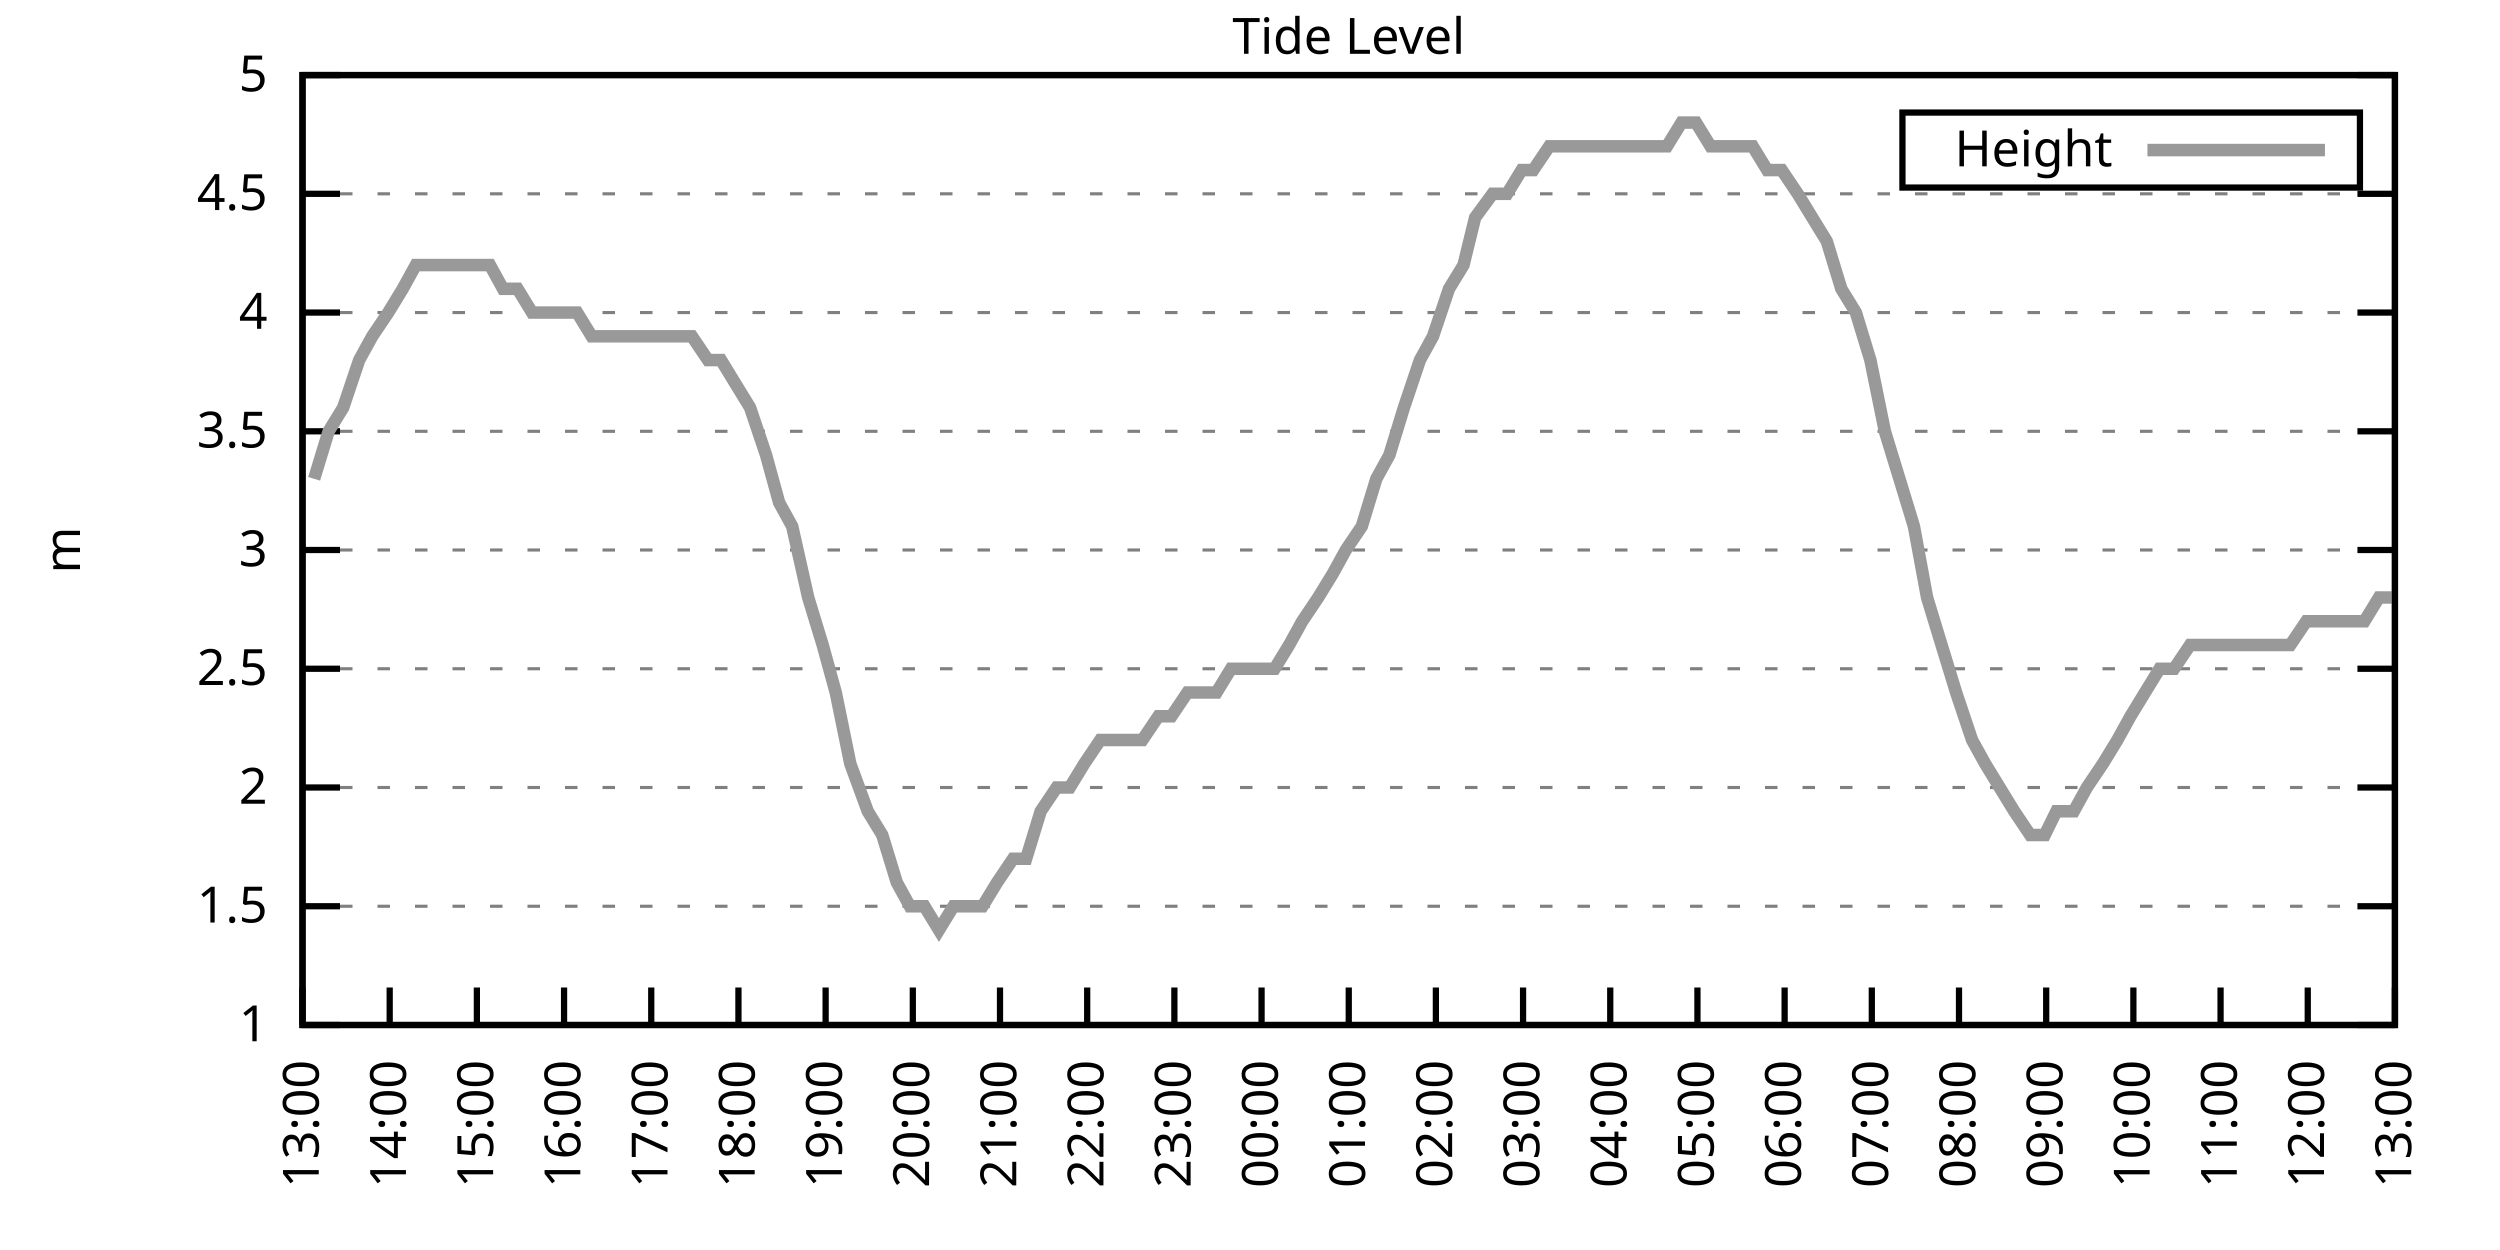
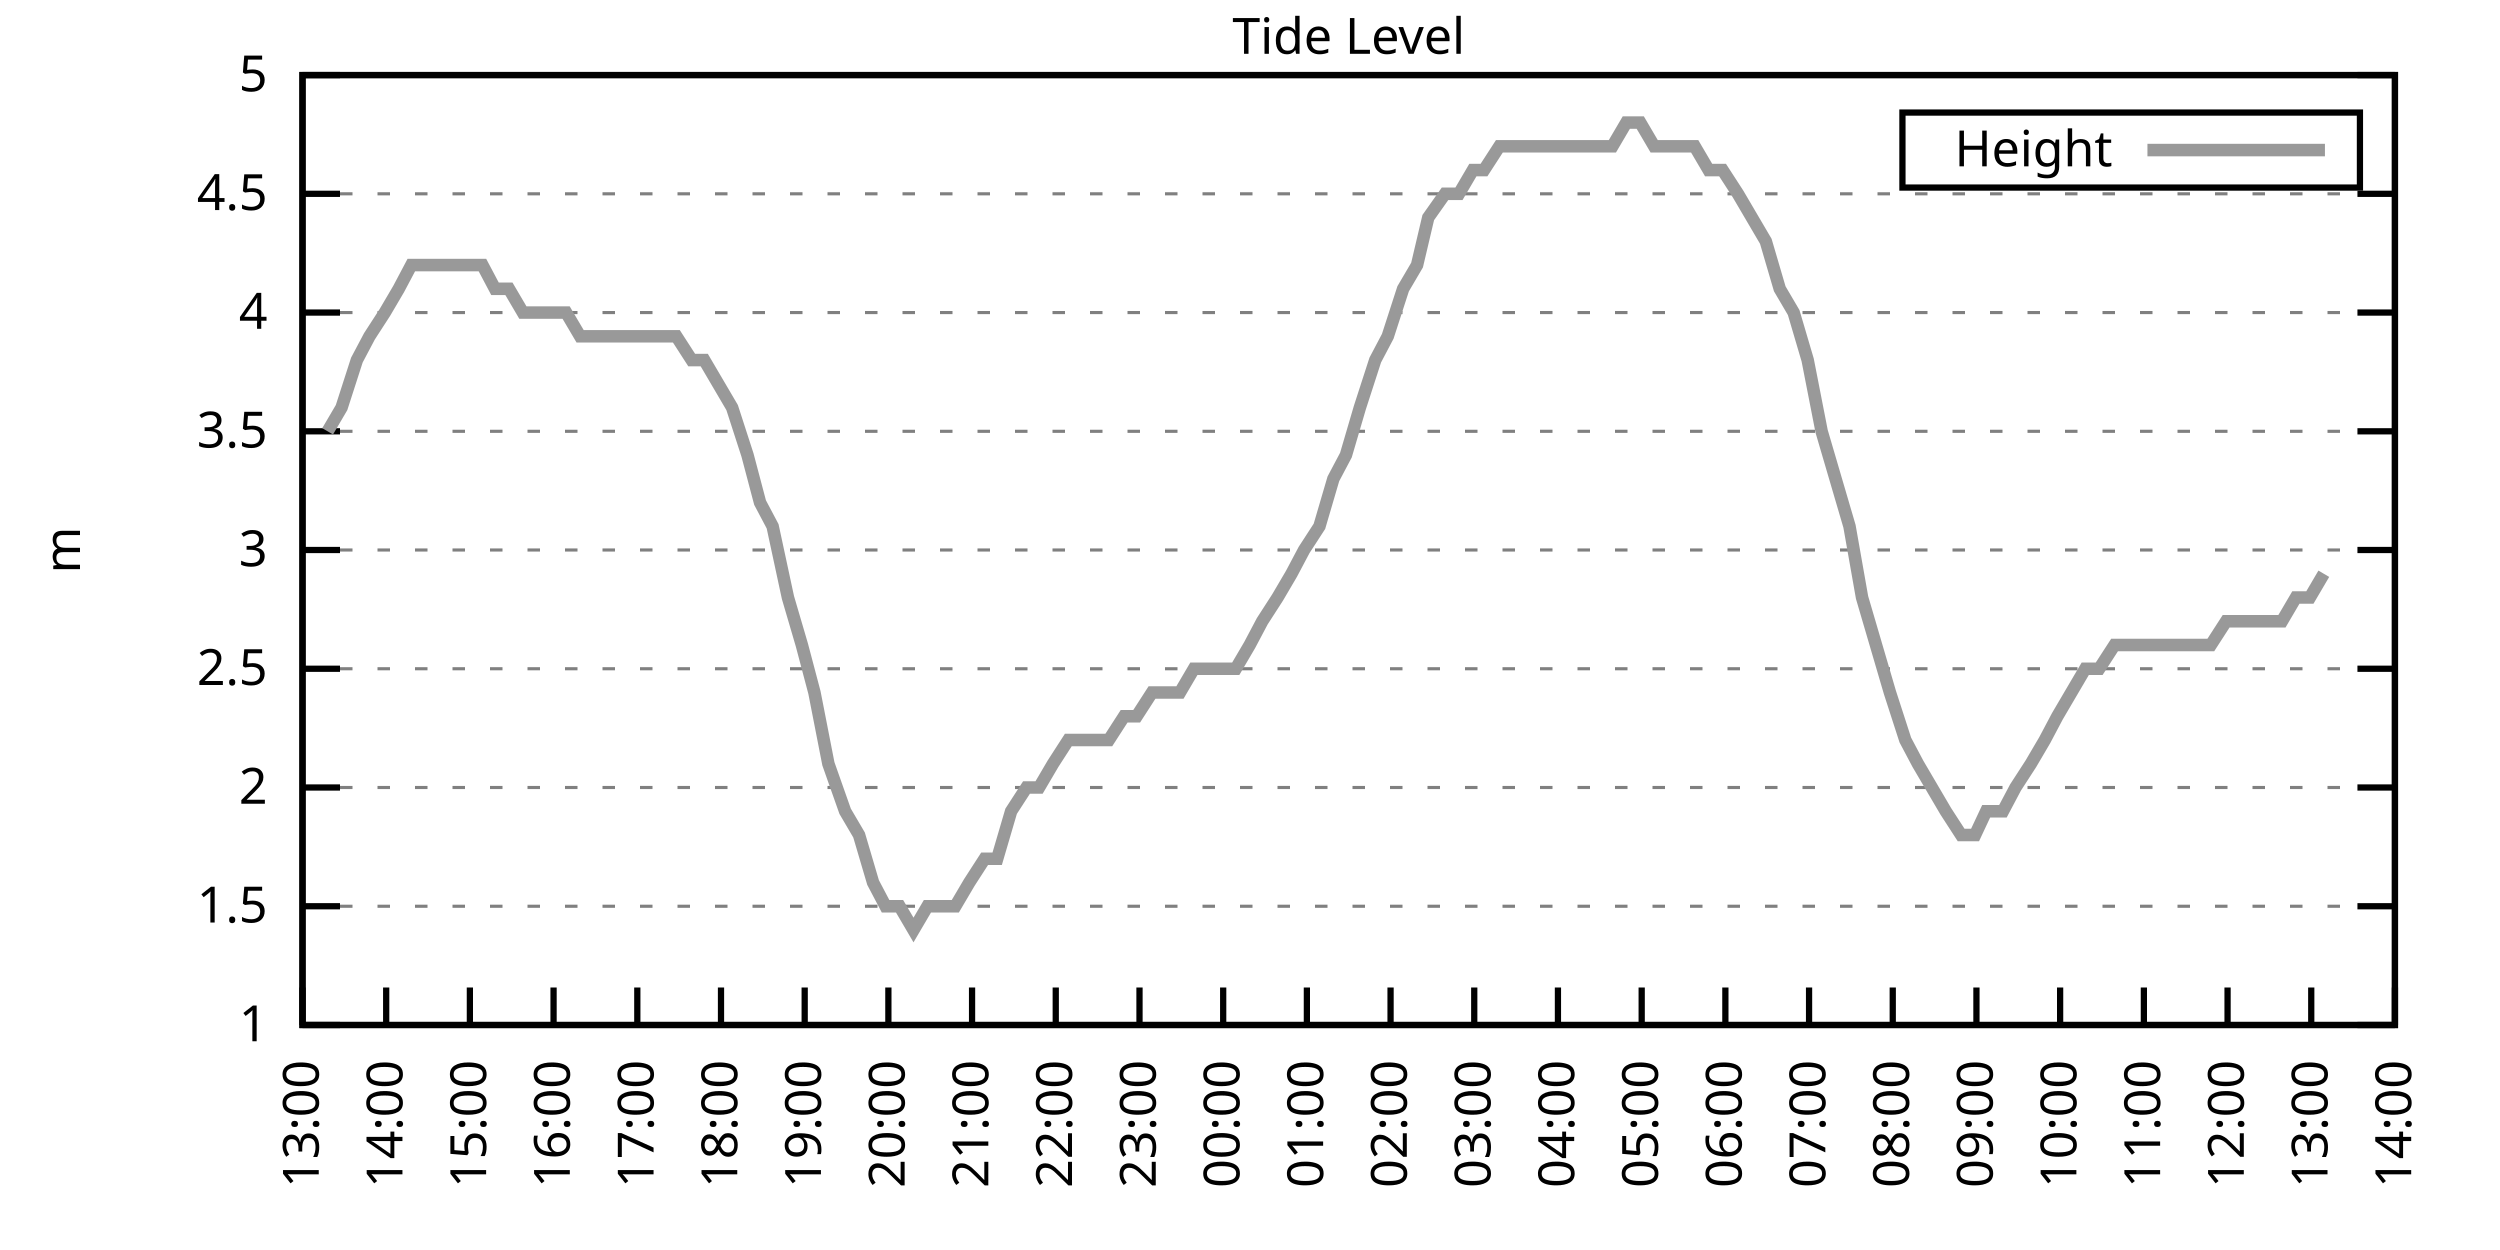
<svg xmlns="http://www.w3.org/2000/svg" xmlns:xlink="http://www.w3.org/1999/xlink" width="400" height="200" viewBox="0 0 400 200">
  <g id="gnuplot_canvas">
    <rect x="0" y="0" width="400" height="200" fill="none" />
    <defs>
      <circle id="gpDot" r="0.5" stroke-width="0.5" stroke="currentColor" />
      <path id="gpPt0" stroke-width="0.333" stroke="currentColor" d="M-1,0 h2 M0,-1 v2" />
      <path id="gpPt1" stroke-width="0.333" stroke="currentColor" d="M-1,-1 L1,1 M1,-1 L-1,1" />
      <path id="gpPt2" stroke-width="0.333" stroke="currentColor" d="M-1,0 L1,0 M0,-1 L0,1 M-1,-1 L1,1 M-1,1 L1,-1" />
      <rect id="gpPt3" stroke-width="0.333" stroke="currentColor" x="-1" y="-1" width="2" height="2" />
      <rect id="gpPt4" stroke-width="0.333" stroke="currentColor" fill="currentColor" x="-1" y="-1" width="2" height="2" />
      <circle id="gpPt5" stroke-width="0.333" stroke="currentColor" cx="0" cy="0" r="1" />
      <use xlink:href="#gpPt5" id="gpPt6" fill="currentColor" stroke="none" />
      <path id="gpPt7" stroke-width="0.333" stroke="currentColor" d="M0,-1.33 L-1.33,0.67 L1.33,0.67 z" />
      <use xlink:href="#gpPt7" id="gpPt8" fill="currentColor" stroke="none" />
      <use xlink:href="#gpPt7" id="gpPt9" stroke="currentColor" transform="rotate(180)" />
      <use xlink:href="#gpPt9" id="gpPt10" fill="currentColor" stroke="none" />
      <use xlink:href="#gpPt3" id="gpPt11" stroke="currentColor" transform="rotate(45)" />
      <use xlink:href="#gpPt11" id="gpPt12" fill="currentColor" stroke="none" />
      <path id="gpPt13" stroke-width="0.333" stroke="currentColor" d="M0,1.330 L1.265,0.411 L0.782,-1.067 L-0.782,-1.076 L-1.265,0.411 z" />
      <use xlink:href="#gpPt13" id="gpPt14" fill="currentColor" stroke="none" />
      <filter id="textbox" filterUnits="objectBoundingBox" x="0" y="0" height="1" width="1">
        <feFlood flood-color="white" flood-opacity="1" result="bgnd" />
        <feComposite in="SourceGraphic" in2="bgnd" operator="atop" />
      </filter>
      <filter id="greybox" filterUnits="objectBoundingBox" x="0" y="0" height="1" width="1">
        <feFlood flood-color="lightgrey" flood-opacity="1" result="grey" />
        <feComposite in="SourceGraphic" in2="grey" operator="atop" />
      </filter>
    </defs>
    <g fill="none" color="white" stroke="currentColor" stroke-width="1.00" stroke-linecap="butt" stroke-linejoin="miter">
</g>
    <g fill="none" color="black" stroke="currentColor" stroke-width="1.00" stroke-linecap="butt" stroke-linejoin="miter">
      <g stroke="none" shape-rendering="crispEdges">
        <polygon fill="rgb(255, 255, 255)" points="48.40,164.00 383.18,164.00 383.18,12.02 48.40,12.02 " />
      </g>
    </g>
    <g fill="none" color="black" stroke="currentColor" stroke-width="1.00" stroke-linecap="butt" stroke-linejoin="miter">
</g>
    <g fill="none" color="black" stroke="black" stroke-width="0.50" stroke-linecap="butt" stroke-linejoin="miter">
</g>
    <g fill="none" color="gray" stroke="currentColor" stroke-width="0.50" stroke-linecap="butt" stroke-linejoin="miter">
      <path stroke="gray" stroke-dasharray="2,4" class="gridline" d="M48.40,164.00 L383.19,164.00  " />
    </g>
    <g fill="none" color="gray" stroke="gray" stroke-width="1.00" stroke-linecap="butt" stroke-linejoin="miter">
</g>
    <g fill="none" color="black" stroke="currentColor" stroke-width="1.00" stroke-linecap="butt" stroke-linejoin="miter">
      <path stroke="black" d="M48.40,164.00 L54.40,164.00 M383.19,164.00 L377.19,164.00  " />
      <g transform="translate(42.80,166.60)" stroke="none" fill="black" font-family="Sans" font-size="8.00" text-anchor="end">
        <text>
          <tspan font-family="Sans"> 1</tspan>
        </text>
      </g>
    </g>
    <g fill="none" color="black" stroke="currentColor" stroke-width="1.00" stroke-linecap="butt" stroke-linejoin="miter">
</g>
    <g fill="none" color="black" stroke="black" stroke-width="0.50" stroke-linecap="butt" stroke-linejoin="miter">
</g>
    <g fill="none" color="gray" stroke="currentColor" stroke-width="0.50" stroke-linecap="butt" stroke-linejoin="miter">
      <path stroke="gray" stroke-dasharray="2,4" class="gridline" d="M48.40,145.00 L383.19,145.00  " />
    </g>
    <g fill="none" color="gray" stroke="gray" stroke-width="1.00" stroke-linecap="butt" stroke-linejoin="miter">
</g>
    <g fill="none" color="black" stroke="currentColor" stroke-width="1.00" stroke-linecap="butt" stroke-linejoin="miter">
      <path stroke="black" d="M48.40,145.00 L54.40,145.00 M383.19,145.00 L377.19,145.00  " />
      <g transform="translate(42.80,147.60)" stroke="none" fill="black" font-family="Sans" font-size="8.00" text-anchor="end">
        <text>
          <tspan font-family="Sans"> 1.5</tspan>
        </text>
      </g>
    </g>
    <g fill="none" color="black" stroke="currentColor" stroke-width="1.00" stroke-linecap="butt" stroke-linejoin="miter">
</g>
    <g fill="none" color="black" stroke="black" stroke-width="0.50" stroke-linecap="butt" stroke-linejoin="miter">
</g>
    <g fill="none" color="gray" stroke="currentColor" stroke-width="0.50" stroke-linecap="butt" stroke-linejoin="miter">
      <path stroke="gray" stroke-dasharray="2,4" class="gridline" d="M48.40,126.00 L383.19,126.00  " />
    </g>
    <g fill="none" color="gray" stroke="gray" stroke-width="1.00" stroke-linecap="butt" stroke-linejoin="miter">
</g>
    <g fill="none" color="black" stroke="currentColor" stroke-width="1.00" stroke-linecap="butt" stroke-linejoin="miter">
      <path stroke="black" d="M48.40,126.00 L54.40,126.00 M383.19,126.00 L377.19,126.00  " />
      <g transform="translate(42.80,128.60)" stroke="none" fill="black" font-family="Sans" font-size="8.00" text-anchor="end">
        <text>
          <tspan font-family="Sans"> 2</tspan>
        </text>
      </g>
    </g>
    <g fill="none" color="black" stroke="currentColor" stroke-width="1.00" stroke-linecap="butt" stroke-linejoin="miter">
</g>
    <g fill="none" color="black" stroke="black" stroke-width="0.50" stroke-linecap="butt" stroke-linejoin="miter">
</g>
    <g fill="none" color="gray" stroke="currentColor" stroke-width="0.50" stroke-linecap="butt" stroke-linejoin="miter">
      <path stroke="gray" stroke-dasharray="2,4" class="gridline" d="M48.40,107.00 L383.19,107.00  " />
    </g>
    <g fill="none" color="gray" stroke="gray" stroke-width="1.00" stroke-linecap="butt" stroke-linejoin="miter">
</g>
    <g fill="none" color="black" stroke="currentColor" stroke-width="1.00" stroke-linecap="butt" stroke-linejoin="miter">
      <path stroke="black" d="M48.40,107.00 L54.40,107.00 M383.19,107.00 L377.19,107.00  " />
      <g transform="translate(42.80,109.60)" stroke="none" fill="black" font-family="Sans" font-size="8.00" text-anchor="end">
        <text>
          <tspan font-family="Sans"> 2.5</tspan>
        </text>
      </g>
    </g>
    <g fill="none" color="black" stroke="currentColor" stroke-width="1.00" stroke-linecap="butt" stroke-linejoin="miter">
</g>
    <g fill="none" color="black" stroke="black" stroke-width="0.50" stroke-linecap="butt" stroke-linejoin="miter">
</g>
    <g fill="none" color="gray" stroke="currentColor" stroke-width="0.50" stroke-linecap="butt" stroke-linejoin="miter">
      <path stroke="gray" stroke-dasharray="2,4" class="gridline" d="M48.40,88.00 L383.19,88.00  " />
    </g>
    <g fill="none" color="gray" stroke="gray" stroke-width="1.00" stroke-linecap="butt" stroke-linejoin="miter">
</g>
    <g fill="none" color="black" stroke="currentColor" stroke-width="1.00" stroke-linecap="butt" stroke-linejoin="miter">
      <path stroke="black" d="M48.40,88.00 L54.40,88.00 M383.19,88.00 L377.19,88.00  " />
      <g transform="translate(42.80,90.60)" stroke="none" fill="black" font-family="Sans" font-size="8.00" text-anchor="end">
        <text>
          <tspan font-family="Sans"> 3</tspan>
        </text>
      </g>
    </g>
    <g fill="none" color="black" stroke="currentColor" stroke-width="1.00" stroke-linecap="butt" stroke-linejoin="miter">
</g>
    <g fill="none" color="black" stroke="black" stroke-width="0.50" stroke-linecap="butt" stroke-linejoin="miter">
</g>
    <g fill="none" color="gray" stroke="currentColor" stroke-width="0.50" stroke-linecap="butt" stroke-linejoin="miter">
      <path stroke="gray" stroke-dasharray="2,4" class="gridline" d="M48.40,69.01 L383.19,69.01  " />
    </g>
    <g fill="none" color="gray" stroke="gray" stroke-width="1.00" stroke-linecap="butt" stroke-linejoin="miter">
</g>
    <g fill="none" color="black" stroke="currentColor" stroke-width="1.00" stroke-linecap="butt" stroke-linejoin="miter">
      <path stroke="black" d="M48.40,69.01 L54.40,69.01 M383.19,69.01 L377.19,69.01  " />
      <g transform="translate(42.80,71.61)" stroke="none" fill="black" font-family="Sans" font-size="8.00" text-anchor="end">
        <text>
          <tspan font-family="Sans"> 3.5</tspan>
        </text>
      </g>
    </g>
    <g fill="none" color="black" stroke="currentColor" stroke-width="1.00" stroke-linecap="butt" stroke-linejoin="miter">
</g>
    <g fill="none" color="black" stroke="black" stroke-width="0.50" stroke-linecap="butt" stroke-linejoin="miter">
</g>
    <g fill="none" color="gray" stroke="currentColor" stroke-width="0.50" stroke-linecap="butt" stroke-linejoin="miter">
      <path stroke="gray" stroke-dasharray="2,4" class="gridline" d="M48.40,50.01 L383.19,50.01  " />
    </g>
    <g fill="none" color="gray" stroke="gray" stroke-width="1.00" stroke-linecap="butt" stroke-linejoin="miter">
</g>
    <g fill="none" color="black" stroke="currentColor" stroke-width="1.00" stroke-linecap="butt" stroke-linejoin="miter">
      <path stroke="black" d="M48.40,50.01 L54.40,50.01 M383.19,50.01 L377.19,50.01  " />
      <g transform="translate(42.80,52.61)" stroke="none" fill="black" font-family="Sans" font-size="8.00" text-anchor="end">
        <text>
          <tspan font-family="Sans"> 4</tspan>
        </text>
      </g>
    </g>
    <g fill="none" color="black" stroke="currentColor" stroke-width="1.00" stroke-linecap="butt" stroke-linejoin="miter">
</g>
    <g fill="none" color="black" stroke="black" stroke-width="0.50" stroke-linecap="butt" stroke-linejoin="miter">
</g>
    <g fill="none" color="gray" stroke="currentColor" stroke-width="0.50" stroke-linecap="butt" stroke-linejoin="miter">
      <path stroke="gray" stroke-dasharray="2,4" class="gridline" d="M48.40,31.01 L383.19,31.01  " />
    </g>
    <g fill="none" color="gray" stroke="gray" stroke-width="1.00" stroke-linecap="butt" stroke-linejoin="miter">
</g>
    <g fill="none" color="black" stroke="currentColor" stroke-width="1.00" stroke-linecap="butt" stroke-linejoin="miter">
      <path stroke="black" d="M48.40,31.01 L54.40,31.01 M383.19,31.01 L377.19,31.01  " />
      <g transform="translate(42.80,33.61)" stroke="none" fill="black" font-family="Sans" font-size="8.00" text-anchor="end">
        <text>
          <tspan font-family="Sans"> 4.5</tspan>
        </text>
      </g>
    </g>
    <g fill="none" color="black" stroke="currentColor" stroke-width="1.00" stroke-linecap="butt" stroke-linejoin="miter">
</g>
    <g fill="none" color="black" stroke="black" stroke-width="0.50" stroke-linecap="butt" stroke-linejoin="miter">
</g>
    <g fill="none" color="gray" stroke="currentColor" stroke-width="0.50" stroke-linecap="butt" stroke-linejoin="miter">
      <path stroke="gray" stroke-dasharray="2,4" class="gridline" d="M48.40,12.01 L383.19,12.01  " />
    </g>
    <g fill="none" color="gray" stroke="gray" stroke-width="1.00" stroke-linecap="butt" stroke-linejoin="miter">
</g>
    <g fill="none" color="black" stroke="currentColor" stroke-width="1.00" stroke-linecap="butt" stroke-linejoin="miter">
      <path stroke="black" d="M48.40,12.01 L54.40,12.01 M383.19,12.01 L377.19,12.01  " />
      <g transform="translate(42.80,14.61)" stroke="none" fill="black" font-family="Sans" font-size="8.00" text-anchor="end">
        <text>
          <tspan font-family="Sans"> 5</tspan>
        </text>
      </g>
    </g>
    <g fill="none" color="black" stroke="currentColor" stroke-width="1.00" stroke-linecap="butt" stroke-linejoin="miter">
      <path stroke="black" d="M48.40,164.00 L48.40,158.00  " />
      <g transform="translate(51.00,169.60) rotate(270.00)" stroke="none" fill="black" font-family="Sans" font-size="8.00" text-anchor="end">
        <text>
          <tspan font-family="Sans">13:00</tspan>
        </text>
      </g>
    </g>
    <g fill="none" color="black" stroke="currentColor" stroke-width="1.00" stroke-linecap="butt" stroke-linejoin="miter">
-       <path stroke="black" d="M62.35,164.00 L62.35,158.00  " />
-       <g transform="translate(64.95,169.60) rotate(270.00)" stroke="none" fill="black" font-family="Sans" font-size="8.00" text-anchor="end">
+       <path stroke="black" d="M61.79,164.00 L61.79,158.00  " />
+       <g transform="translate(64.39,169.60) rotate(270.00)" stroke="none" fill="black" font-family="Sans" font-size="8.00" text-anchor="end">
        <text>
          <tspan font-family="Sans">14:00</tspan>
        </text>
      </g>
    </g>
    <g fill="none" color="black" stroke="currentColor" stroke-width="1.00" stroke-linecap="butt" stroke-linejoin="miter">
-       <path stroke="black" d="M76.30,164.00 L76.30,158.00  " />
-       <g transform="translate(78.90,169.60) rotate(270.00)" stroke="none" fill="black" font-family="Sans" font-size="8.00" text-anchor="end">
+       <path stroke="black" d="M75.18,164.00 L75.18,158.00  " />
+       <g transform="translate(77.78,169.60) rotate(270.00)" stroke="none" fill="black" font-family="Sans" font-size="8.00" text-anchor="end">
        <text>
          <tspan font-family="Sans">15:00</tspan>
        </text>
      </g>
    </g>
    <g fill="none" color="black" stroke="currentColor" stroke-width="1.00" stroke-linecap="butt" stroke-linejoin="miter">
-       <path stroke="black" d="M90.25,164.00 L90.25,158.00  " />
-       <g transform="translate(92.85,169.60) rotate(270.00)" stroke="none" fill="black" font-family="Sans" font-size="8.00" text-anchor="end">
+       <path stroke="black" d="M88.57,164.00 L88.57,158.00  " />
+       <g transform="translate(91.17,169.60) rotate(270.00)" stroke="none" fill="black" font-family="Sans" font-size="8.00" text-anchor="end">
        <text>
          <tspan font-family="Sans">16:00</tspan>
        </text>
      </g>
    </g>
    <g fill="none" color="black" stroke="currentColor" stroke-width="1.00" stroke-linecap="butt" stroke-linejoin="miter">
-       <path stroke="black" d="M104.20,164.00 L104.20,158.00  " />
-       <g transform="translate(106.80,169.60) rotate(270.00)" stroke="none" fill="black" font-family="Sans" font-size="8.00" text-anchor="end">
+       <path stroke="black" d="M101.97,164.00 L101.97,158.00  " />
+       <g transform="translate(104.57,169.60) rotate(270.00)" stroke="none" fill="black" font-family="Sans" font-size="8.00" text-anchor="end">
        <text>
          <tspan font-family="Sans">17:00</tspan>
        </text>
      </g>
    </g>
    <g fill="none" color="black" stroke="currentColor" stroke-width="1.00" stroke-linecap="butt" stroke-linejoin="miter">
-       <path stroke="black" d="M118.15,164.00 L118.15,158.00  " />
-       <g transform="translate(120.75,169.60) rotate(270.00)" stroke="none" fill="black" font-family="Sans" font-size="8.00" text-anchor="end">
+       <path stroke="black" d="M115.36,164.00 L115.36,158.00  " />
+       <g transform="translate(117.96,169.60) rotate(270.00)" stroke="none" fill="black" font-family="Sans" font-size="8.00" text-anchor="end">
        <text>
          <tspan font-family="Sans">18:00</tspan>
        </text>
      </g>
    </g>
    <g fill="none" color="black" stroke="currentColor" stroke-width="1.00" stroke-linecap="butt" stroke-linejoin="miter">
-       <path stroke="black" d="M132.10,164.00 L132.10,158.00  " />
-       <g transform="translate(134.70,169.60) rotate(270.00)" stroke="none" fill="black" font-family="Sans" font-size="8.00" text-anchor="end">
+       <path stroke="black" d="M128.75,164.00 L128.75,158.00  " />
+       <g transform="translate(131.35,169.60) rotate(270.00)" stroke="none" fill="black" font-family="Sans" font-size="8.00" text-anchor="end">
        <text>
          <tspan font-family="Sans">19:00</tspan>
        </text>
      </g>
    </g>
    <g fill="none" color="black" stroke="currentColor" stroke-width="1.00" stroke-linecap="butt" stroke-linejoin="miter">
-       <path stroke="black" d="M146.05,164.00 L146.05,158.00  " />
-       <g transform="translate(148.65,169.60) rotate(270.00)" stroke="none" fill="black" font-family="Sans" font-size="8.00" text-anchor="end">
+       <path stroke="black" d="M142.14,164.00 L142.14,158.00  " />
+       <g transform="translate(144.74,169.60) rotate(270.00)" stroke="none" fill="black" font-family="Sans" font-size="8.00" text-anchor="end">
        <text>
          <tspan font-family="Sans">20:00</tspan>
        </text>
      </g>
    </g>
    <g fill="none" color="black" stroke="currentColor" stroke-width="1.00" stroke-linecap="butt" stroke-linejoin="miter">
-       <path stroke="black" d="M160.00,164.00 L160.00,158.00  " />
-       <g transform="translate(162.60,169.60) rotate(270.00)" stroke="none" fill="black" font-family="Sans" font-size="8.00" text-anchor="end">
+       <path stroke="black" d="M155.53,164.00 L155.53,158.00  " />
+       <g transform="translate(158.13,169.60) rotate(270.00)" stroke="none" fill="black" font-family="Sans" font-size="8.00" text-anchor="end">
        <text>
          <tspan font-family="Sans">21:00</tspan>
        </text>
      </g>
    </g>
    <g fill="none" color="black" stroke="currentColor" stroke-width="1.00" stroke-linecap="butt" stroke-linejoin="miter">
-       <path stroke="black" d="M173.95,164.00 L173.95,158.00  " />
-       <g transform="translate(176.55,169.60) rotate(270.00)" stroke="none" fill="black" font-family="Sans" font-size="8.00" text-anchor="end">
+       <path stroke="black" d="M168.92,164.00 L168.92,158.00  " />
+       <g transform="translate(171.52,169.60) rotate(270.00)" stroke="none" fill="black" font-family="Sans" font-size="8.00" text-anchor="end">
        <text>
          <tspan font-family="Sans">22:00</tspan>
        </text>
      </g>
    </g>
    <g fill="none" color="black" stroke="currentColor" stroke-width="1.00" stroke-linecap="butt" stroke-linejoin="miter">
-       <path stroke="black" d="M187.90,164.00 L187.90,158.00  " />
-       <g transform="translate(190.50,169.60) rotate(270.00)" stroke="none" fill="black" font-family="Sans" font-size="8.00" text-anchor="end">
+       <path stroke="black" d="M182.32,164.00 L182.32,158.00  " />
+       <g transform="translate(184.92,169.60) rotate(270.00)" stroke="none" fill="black" font-family="Sans" font-size="8.00" text-anchor="end">
        <text>
          <tspan font-family="Sans">23:00</tspan>
        </text>
      </g>
    </g>
    <g fill="none" color="black" stroke="currentColor" stroke-width="1.00" stroke-linecap="butt" stroke-linejoin="miter">
-       <path stroke="black" d="M201.85,164.00 L201.85,158.00  " />
-       <g transform="translate(204.45,169.60) rotate(270.00)" stroke="none" fill="black" font-family="Sans" font-size="8.00" text-anchor="end">
+       <path stroke="black" d="M195.71,164.00 L195.71,158.00  " />
+       <g transform="translate(198.31,169.60) rotate(270.00)" stroke="none" fill="black" font-family="Sans" font-size="8.00" text-anchor="end">
        <text>
          <tspan font-family="Sans">00:00</tspan>
        </text>
      </g>
    </g>
    <g fill="none" color="black" stroke="currentColor" stroke-width="1.00" stroke-linecap="butt" stroke-linejoin="miter">
-       <path stroke="black" d="M215.80,164.00 L215.80,158.00  " />
-       <g transform="translate(218.40,169.60) rotate(270.00)" stroke="none" fill="black" font-family="Sans" font-size="8.00" text-anchor="end">
+       <path stroke="black" d="M209.10,164.00 L209.10,158.00  " />
+       <g transform="translate(211.70,169.60) rotate(270.00)" stroke="none" fill="black" font-family="Sans" font-size="8.00" text-anchor="end">
        <text>
          <tspan font-family="Sans">01:00</tspan>
        </text>
      </g>
    </g>
    <g fill="none" color="black" stroke="currentColor" stroke-width="1.00" stroke-linecap="butt" stroke-linejoin="miter">
-       <path stroke="black" d="M229.74,164.00 L229.74,158.00  " />
-       <g transform="translate(232.34,169.60) rotate(270.00)" stroke="none" fill="black" font-family="Sans" font-size="8.00" text-anchor="end">
+       <path stroke="black" d="M222.49,164.00 L222.49,158.00  " />
+       <g transform="translate(225.09,169.60) rotate(270.00)" stroke="none" fill="black" font-family="Sans" font-size="8.00" text-anchor="end">
        <text>
          <tspan font-family="Sans">02:00</tspan>
        </text>
      </g>
    </g>
    <g fill="none" color="black" stroke="currentColor" stroke-width="1.00" stroke-linecap="butt" stroke-linejoin="miter">
-       <path stroke="black" d="M243.69,164.00 L243.69,158.00  " />
-       <g transform="translate(246.29,169.60) rotate(270.00)" stroke="none" fill="black" font-family="Sans" font-size="8.00" text-anchor="end">
+       <path stroke="black" d="M235.88,164.00 L235.88,158.00  " />
+       <g transform="translate(238.48,169.60) rotate(270.00)" stroke="none" fill="black" font-family="Sans" font-size="8.00" text-anchor="end">
        <text>
          <tspan font-family="Sans">03:00</tspan>
        </text>
      </g>
    </g>
    <g fill="none" color="black" stroke="currentColor" stroke-width="1.00" stroke-linecap="butt" stroke-linejoin="miter">
-       <path stroke="black" d="M257.64,164.00 L257.64,158.00  " />
-       <g transform="translate(260.24,169.60) rotate(270.00)" stroke="none" fill="black" font-family="Sans" font-size="8.00" text-anchor="end">
+       <path stroke="black" d="M249.27,164.00 L249.27,158.00  " />
+       <g transform="translate(251.87,169.60) rotate(270.00)" stroke="none" fill="black" font-family="Sans" font-size="8.00" text-anchor="end">
        <text>
          <tspan font-family="Sans">04:00</tspan>
        </text>
      </g>
    </g>
    <g fill="none" color="black" stroke="currentColor" stroke-width="1.00" stroke-linecap="butt" stroke-linejoin="miter">
-       <path stroke="black" d="M271.59,164.00 L271.59,158.00  " />
-       <g transform="translate(274.19,169.60) rotate(270.00)" stroke="none" fill="black" font-family="Sans" font-size="8.00" text-anchor="end">
+       <path stroke="black" d="M262.67,164.00 L262.67,158.00  " />
+       <g transform="translate(265.27,169.60) rotate(270.00)" stroke="none" fill="black" font-family="Sans" font-size="8.00" text-anchor="end">
        <text>
          <tspan font-family="Sans">05:00</tspan>
        </text>
      </g>
    </g>
    <g fill="none" color="black" stroke="currentColor" stroke-width="1.00" stroke-linecap="butt" stroke-linejoin="miter">
-       <path stroke="black" d="M285.54,164.00 L285.54,158.00  " />
-       <g transform="translate(288.14,169.60) rotate(270.00)" stroke="none" fill="black" font-family="Sans" font-size="8.00" text-anchor="end">
+       <path stroke="black" d="M276.06,164.00 L276.06,158.00  " />
+       <g transform="translate(278.66,169.60) rotate(270.00)" stroke="none" fill="black" font-family="Sans" font-size="8.00" text-anchor="end">
        <text>
          <tspan font-family="Sans">06:00</tspan>
        </text>
      </g>
    </g>
    <g fill="none" color="black" stroke="currentColor" stroke-width="1.00" stroke-linecap="butt" stroke-linejoin="miter">
-       <path stroke="black" d="M299.49,164.00 L299.49,158.00  " />
-       <g transform="translate(302.09,169.60) rotate(270.00)" stroke="none" fill="black" font-family="Sans" font-size="8.00" text-anchor="end">
+       <path stroke="black" d="M289.45,164.00 L289.45,158.00  " />
+       <g transform="translate(292.05,169.60) rotate(270.00)" stroke="none" fill="black" font-family="Sans" font-size="8.00" text-anchor="end">
        <text>
          <tspan font-family="Sans">07:00</tspan>
        </text>
      </g>
    </g>
    <g fill="none" color="black" stroke="currentColor" stroke-width="1.00" stroke-linecap="butt" stroke-linejoin="miter">
-       <path stroke="black" d="M313.44,164.00 L313.44,158.00  " />
-       <g transform="translate(316.04,169.60) rotate(270.00)" stroke="none" fill="black" font-family="Sans" font-size="8.00" text-anchor="end">
+       <path stroke="black" d="M302.84,164.00 L302.84,158.00  " />
+       <g transform="translate(305.44,169.60) rotate(270.00)" stroke="none" fill="black" font-family="Sans" font-size="8.00" text-anchor="end">
        <text>
          <tspan font-family="Sans">08:00</tspan>
        </text>
      </g>
    </g>
    <g fill="none" color="black" stroke="currentColor" stroke-width="1.00" stroke-linecap="butt" stroke-linejoin="miter">
-       <path stroke="black" d="M327.39,164.00 L327.39,158.00  " />
-       <g transform="translate(329.99,169.60) rotate(270.00)" stroke="none" fill="black" font-family="Sans" font-size="8.00" text-anchor="end">
+       <path stroke="black" d="M316.23,164.00 L316.23,158.00  " />
+       <g transform="translate(318.83,169.60) rotate(270.00)" stroke="none" fill="black" font-family="Sans" font-size="8.00" text-anchor="end">
        <text>
          <tspan font-family="Sans">09:00</tspan>
        </text>
      </g>
    </g>
    <g fill="none" color="black" stroke="currentColor" stroke-width="1.00" stroke-linecap="butt" stroke-linejoin="miter">
-       <path stroke="black" d="M341.34,164.00 L341.34,158.00  " />
-       <g transform="translate(343.94,169.60) rotate(270.00)" stroke="none" fill="black" font-family="Sans" font-size="8.00" text-anchor="end">
+       <path stroke="black" d="M329.62,164.00 L329.62,158.00  " />
+       <g transform="translate(332.22,169.60) rotate(270.00)" stroke="none" fill="black" font-family="Sans" font-size="8.00" text-anchor="end">
        <text>
          <tspan font-family="Sans">10:00</tspan>
        </text>
      </g>
    </g>
    <g fill="none" color="black" stroke="currentColor" stroke-width="1.00" stroke-linecap="butt" stroke-linejoin="miter">
-       <path stroke="black" d="M355.29,164.00 L355.29,158.00  " />
-       <g transform="translate(357.89,169.60) rotate(270.00)" stroke="none" fill="black" font-family="Sans" font-size="8.00" text-anchor="end">
+       <path stroke="black" d="M343.02,164.00 L343.02,158.00  " />
+       <g transform="translate(345.62,169.60) rotate(270.00)" stroke="none" fill="black" font-family="Sans" font-size="8.00" text-anchor="end">
        <text>
          <tspan font-family="Sans">11:00</tspan>
        </text>
      </g>
    </g>
    <g fill="none" color="black" stroke="currentColor" stroke-width="1.00" stroke-linecap="butt" stroke-linejoin="miter">
-       <path stroke="black" d="M369.24,164.00 L369.24,158.00  " />
-       <g transform="translate(371.84,169.60) rotate(270.00)" stroke="none" fill="black" font-family="Sans" font-size="8.00" text-anchor="end">
+       <path stroke="black" d="M356.41,164.00 L356.41,158.00  " />
+       <g transform="translate(359.01,169.60) rotate(270.00)" stroke="none" fill="black" font-family="Sans" font-size="8.00" text-anchor="end">
        <text>
          <tspan font-family="Sans">12:00</tspan>
+         </text>
+       </g>
+     </g>
+     <g fill="none" color="black" stroke="currentColor" stroke-width="1.00" stroke-linecap="butt" stroke-linejoin="miter">
+       <path stroke="black" d="M369.80,164.00 L369.80,158.00  " />
+       <g transform="translate(372.40,169.60) rotate(270.00)" stroke="none" fill="black" font-family="Sans" font-size="8.00" text-anchor="end">
+         <text>
+           <tspan font-family="Sans">13:00</tspan>
        </text>
      </g>
    </g>
    <g fill="none" color="black" stroke="currentColor" stroke-width="1.00" stroke-linecap="butt" stroke-linejoin="miter">
      <path stroke="black" d="M383.19,164.00 L383.19,158.00  " />
      <g transform="translate(385.79,169.60) rotate(270.00)" stroke="none" fill="black" font-family="Sans" font-size="8.00" text-anchor="end">
        <text>
-           <tspan font-family="Sans">13:00</tspan>
+           <tspan font-family="Sans">14:00</tspan>
        </text>
      </g>
    </g>
    <g fill="none" color="black" stroke="currentColor" stroke-width="1.00" stroke-linecap="butt" stroke-linejoin="miter">
</g>
    <g fill="none" color="black" stroke="currentColor" stroke-width="1.00" stroke-linecap="butt" stroke-linejoin="miter">
      <path stroke="black" d="M48.40,12.01 L48.40,164.00 L383.19,164.00 L383.19,12.01 L48.40,12.01 Z  " />
    </g>
    <g fill="none" color="black" stroke="currentColor" stroke-width="1.00" stroke-linecap="butt" stroke-linejoin="miter">
</g>
    <g fill="none" color="black" stroke="currentColor" stroke-width="1.00" stroke-linecap="butt" stroke-linejoin="miter">
      <path stroke="black" d="M304.39,30.01 L304.39,18.01 L377.59,18.01 L377.59,30.01 L304.39,30.01 Z  " />
    </g>
    <g id="Tide_level_plot_1">
      <g fill="none" color="white" stroke="black" stroke-width="2.00" stroke-linecap="butt" stroke-linejoin="miter">
</g>
      <g fill="none" color="black" stroke="currentColor" stroke-width="2.00" stroke-linecap="butt" stroke-linejoin="miter">
        <g transform="translate(337.99,26.61)" stroke="none" fill="black" font-family="Sans" font-size="8.00" text-anchor="end">
          <text>
            <tspan font-family="Sans">Height</tspan>
          </text>
        </g>
      </g>
      <g fill="none" color="black" stroke="currentColor" stroke-width="2.00" stroke-linecap="butt" stroke-linejoin="miter">
-         <path stroke="rgb(153, 153, 153)" d="M343.59,24.01 L371.99,24.01 M50.26,76.61 L52.58,69.01 L54.91,65.21 L57.47,57.61 L59.56,53.81 L62.12,50.01   L64.44,46.21 L66.53,42.41 L69.09,42.41 L71.18,42.41 L73.51,42.41 L76.07,42.41 L78.39,42.41 L80.48,46.21   L82.81,46.21 L85.13,50.01 L87.69,50.01 L90.02,50.01 L92.34,50.01 L94.67,53.81 L96.99,53.81 L99.08,53.81   L101.64,53.81 L103.97,53.81 L106.06,53.81 L108.62,53.81 L110.71,53.81 L113.27,57.61 L115.36,57.61 L117.68,61.41   L120.01,65.21 L122.57,72.81 L124.66,80.41 L126.75,84.21 L129.31,95.60 L131.63,103.20 L133.72,110.80 L136.05,122.20   L138.84,129.80 L141.16,133.60 L143.49,141.20 L145.58,145.00 L147.91,145.00 L150.23,148.80 L152.56,145.00 L154.88,145.00   L157.21,145.00 L159.53,141.20 L162.09,137.40 L164.18,137.40 L166.51,129.80 L169.06,126.00 L171.16,126.00 L173.48,122.20   L176.04,118.40 L178.36,118.40 L180.46,118.40 L182.78,118.40 L185.34,114.60 L187.43,114.60 L189.99,110.80 L192.08,110.80   L194.64,110.80 L196.96,107.00 L199.06,107.00 L201.38,107.00 L203.94,107.00 L206.26,103.20 L208.36,99.40 L210.91,95.60   L213.24,91.80 L215.33,88.00 L217.89,84.21 L220.21,76.61 L222.30,72.81 L224.63,65.21 L227.19,57.61 L229.28,53.81   L231.84,46.21 L234.16,42.41 L236.02,34.81 L238.81,31.01 L241.14,31.01 L243.46,27.21 L245.32,27.21 L247.88,23.41   L250.20,23.41 L252.76,23.41 L254.85,23.41 L257.18,23.41 L259.74,23.41 L262.06,23.41 L264.15,23.41 L266.71,23.41   L269.04,19.61 L271.36,19.61 L273.69,23.41 L275.78,23.41 L278.34,23.41 L280.43,23.41 L282.75,27.21 L285.08,27.21   L287.64,31.01 L289.96,34.81 L292.29,38.61 L294.61,46.21 L296.94,50.01 L299.26,57.61 L301.58,69.01 L303.91,76.61   L306.23,84.21 L308.33,95.60 L310.65,103.20 L312.98,110.80 L315.53,118.40 L317.63,122.20 L319.95,126.00 L322.28,129.80   L324.83,133.60 L327.16,133.60 L329.02,129.80 L331.81,129.80 L333.90,126.00 L336.46,122.20 L338.78,118.40 L340.88,114.60   L343.20,110.80 L345.53,107.00 L347.85,107.00 L350.41,103.20 L352.73,103.20 L354.83,103.20 L357.38,103.20 L359.71,103.20   L362.03,103.20 L364.36,103.20 L366.45,103.20 L369.01,99.40 L371.33,99.40 L373.43,99.40 L375.75,99.40 L378.31,99.40   L380.63,95.60 L382.96,95.60  " />
+         <path stroke="rgb(153, 153, 153)" d="M343.59,24.01 L371.99,24.01 M52.42,69.01 L54.65,65.21 L57.10,57.61 L59.11,53.81 L61.57,50.01 L63.80,46.21   L65.81,42.41 L68.26,42.41 L70.27,42.41 L72.50,42.41 L74.96,42.41 L77.19,42.41 L79.20,46.21 L81.43,46.21   L83.66,50.01 L86.12,50.01 L88.35,50.01 L90.58,50.01 L92.82,53.81 L95.05,53.81 L97.06,53.81 L99.51,53.81   L101.74,53.81 L103.75,53.81 L106.21,53.81 L108.22,53.81 L110.67,57.61 L112.68,57.61 L114.91,61.41 L117.14,65.21   L119.60,72.81 L121.61,80.41 L123.62,84.21 L126.07,95.60 L128.30,103.20 L130.31,110.80 L132.54,122.20 L135.22,129.80   L137.45,133.60 L139.69,141.20 L141.69,145.00 L143.93,145.00 L146.16,148.80 L148.39,145.00 L150.62,145.00 L152.85,145.00   L155.09,141.20 L157.54,137.40 L159.55,137.40 L161.78,129.80 L164.24,126.00 L166.25,126.00 L168.48,122.20 L170.93,118.40   L173.17,118.40 L175.17,118.40 L177.41,118.40 L179.86,114.60 L181.87,114.60 L184.32,110.80 L186.33,110.80 L188.79,110.80   L191.02,107.00 L193.03,107.00 L195.26,107.00 L197.72,107.00 L199.95,103.20 L201.96,99.40 L204.41,95.60 L206.64,91.80   L208.65,88.00 L211.11,84.21 L213.34,76.61 L215.35,72.81 L217.58,65.21 L220.04,57.61 L222.04,53.81 L224.50,46.21   L226.73,42.41 L228.52,34.81 L231.20,31.01 L233.43,31.01 L235.66,27.21 L237.44,27.21 L239.90,23.41 L242.13,23.41   L244.59,23.41 L246.60,23.41 L248.83,23.41 L251.28,23.41 L253.51,23.41 L255.52,23.41 L257.98,23.41 L260.21,19.61   L262.44,19.61 L264.67,23.41 L266.68,23.41 L269.14,23.41 L271.15,23.41 L273.38,27.21 L275.61,27.21 L278.07,31.01   L280.30,34.81 L282.53,38.61 L284.76,46.21 L286.99,50.01 L289.23,57.61 L291.46,69.01 L293.69,76.61 L295.92,84.21   L297.93,95.60 L300.16,103.20 L302.39,110.80 L304.85,118.40 L306.86,122.20 L309.09,126.00 L311.32,129.80 L313.78,133.60   L316.01,133.60 L317.79,129.80 L320.47,129.80 L322.48,126.00 L324.94,122.20 L327.17,118.40 L329.18,114.60 L331.41,110.80   L333.64,107.00 L335.87,107.00 L338.33,103.20 L340.56,103.20 L342.57,103.20 L345.02,103.20 L347.26,103.20 L349.49,103.20   L351.72,103.20 L353.73,103.20 L356.18,99.40 L358.42,99.40 L360.42,99.40 L362.66,99.40 L365.11,99.40 L367.34,95.60   L369.58,95.60 L371.81,91.80  " />
      </g>
    </g>
    <g fill="none" color="black" stroke="currentColor" stroke-width="2.00" stroke-linecap="butt" stroke-linejoin="miter">
</g>
    <g fill="none" color="black" stroke="black" stroke-width="1.00" stroke-linecap="butt" stroke-linejoin="miter">
</g>
    <g fill="none" color="black" stroke="currentColor" stroke-width="1.00" stroke-linecap="butt" stroke-linejoin="miter">
      <path stroke="black" d="M48.40,12.01 L48.40,164.00 L383.19,164.00 L383.19,12.01 L48.40,12.01 Z  " />
      <g transform="translate(12.80,88.01) rotate(270.00)" stroke="none" fill="black" font-family="Sans" font-size="8.00" text-anchor="middle">
        <text>
          <tspan font-family="Sans">m</tspan>
        </text>
      </g>
    </g>
    <g fill="none" color="black" stroke="currentColor" stroke-width="1.00" stroke-linecap="butt" stroke-linejoin="miter">
</g>
    <g fill="none" color="black" stroke="currentColor" stroke-width="1.00" stroke-linecap="butt" stroke-linejoin="miter">
      <g transform="translate(215.79,8.61)" stroke="none" fill="black" font-family="Sans" font-size="8.00" text-anchor="middle">
        <text>
          <tspan font-family="Sans">Tide Level</tspan>
        </text>
      </g>
    </g>
    <g fill="none" color="black" stroke="currentColor" stroke-width="1.00" stroke-linecap="butt" stroke-linejoin="miter">
</g>
  </g>
</svg>
